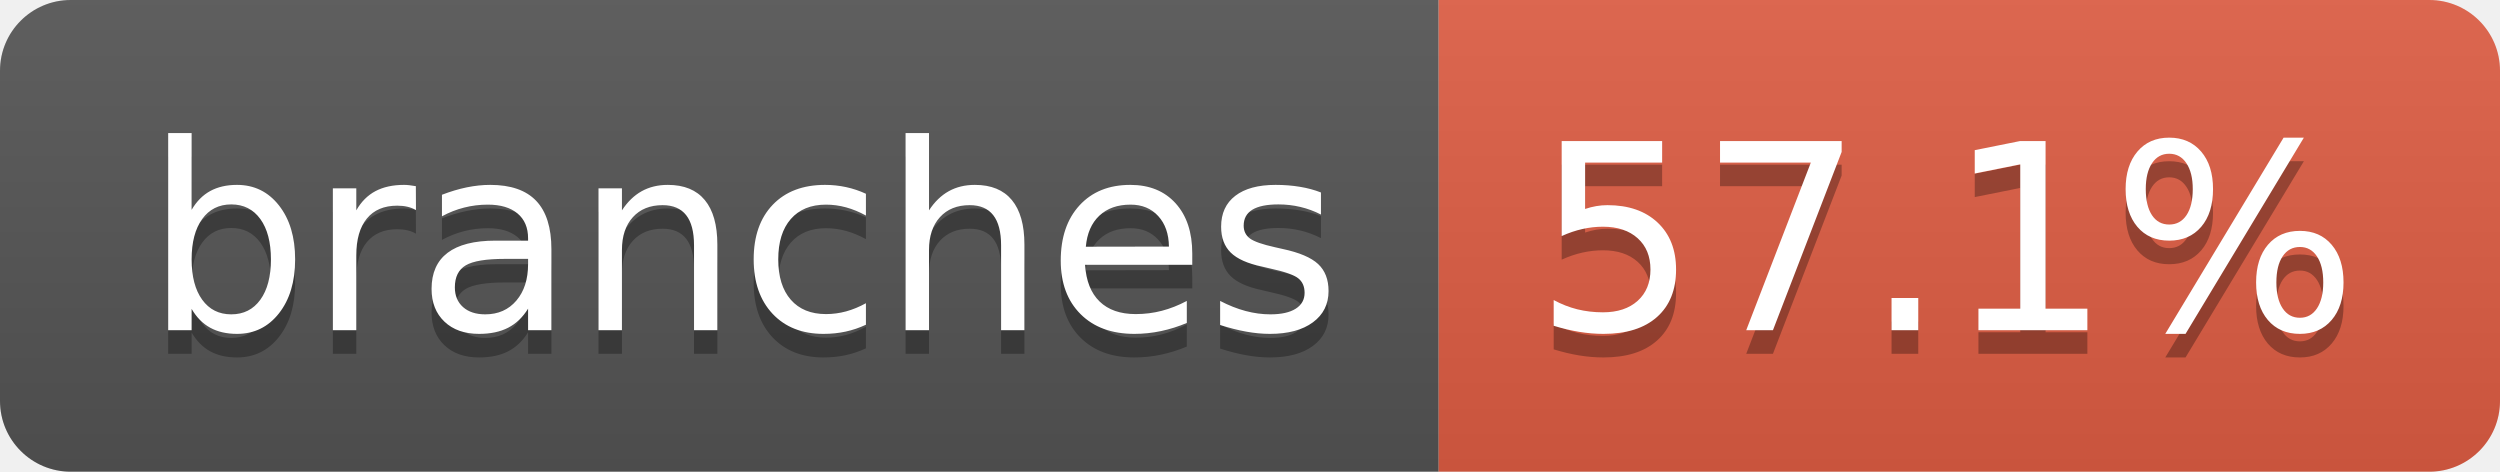
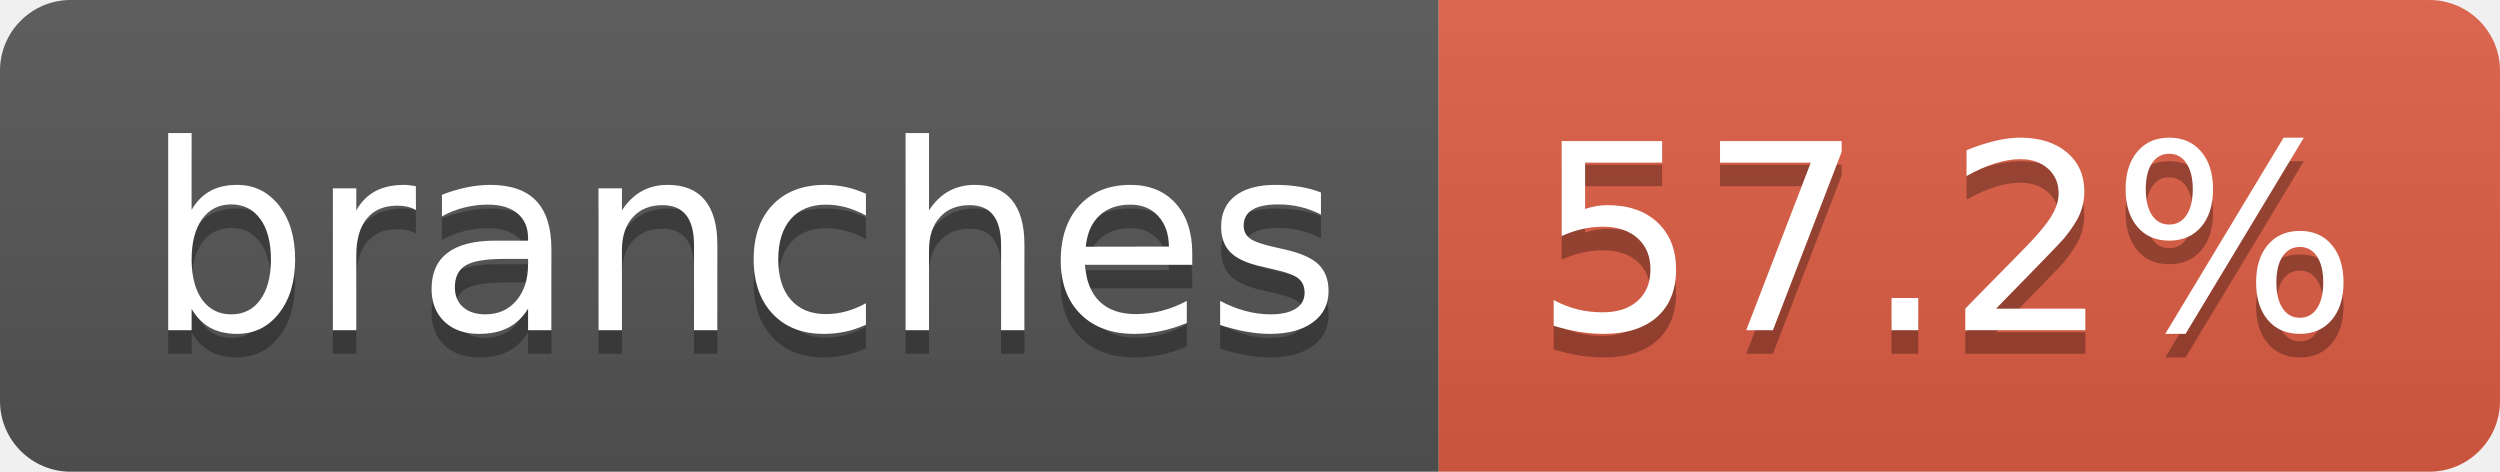
- <svg xmlns="http://www.w3.org/2000/svg" width="106" height="20" role="img" aria-label="branches: 57.1%">
+ <svg xmlns="http://www.w3.org/2000/svg" width="106" height="20" role="img" aria-label="branches: 57.2%">
  <linearGradient id="s" x2="0" y2="100%">
    <stop offset="0" stop-color="#bbb" stop-opacity=".1" />
    <stop offset="1" stop-opacity=".1" />
  </linearGradient>
  <clipPath id="r">
    <rect width="106" height="20" rx="3" fill="#fff" />
  </clipPath>
  <g clip-path="url(#r)">
    <rect width="61" height="20" fill="#555" />
    <rect x="61" width="45" height="20" fill="#e05d44" />
    <rect width="106" height="20" fill="url(#s)" />
  </g>
  <g fill="#fff" text-anchor="middle" font-family="Verdana,Geneva,DejaVu Sans,sans-serif" text-rendering="geometricPrecision" font-size="110">
    <text aria-hidden="true" x="315" y="150" fill="#010101" fill-opacity=".3" transform="scale(.1)" textLength="507">branches</text>
    <text x="315" y="140" transform="scale(.1)" fill="#fff" textLength="507">branches</text>
-     <text aria-hidden="true" x="825" y="150" fill="#010101" fill-opacity=".3" transform="scale(.1)" textLength="350">57.1%</text>
-     <text x="825" y="140" transform="scale(.1)" fill="#fff" textLength="350">57.1%</text>
+     <text aria-hidden="true" x="825" y="150" fill="#010101" fill-opacity=".3" transform="scale(.1)" textLength="350">57.2%</text>
+     <text x="825" y="140" transform="scale(.1)" fill="#fff" textLength="350">57.2%</text>
  </g>
</svg>
